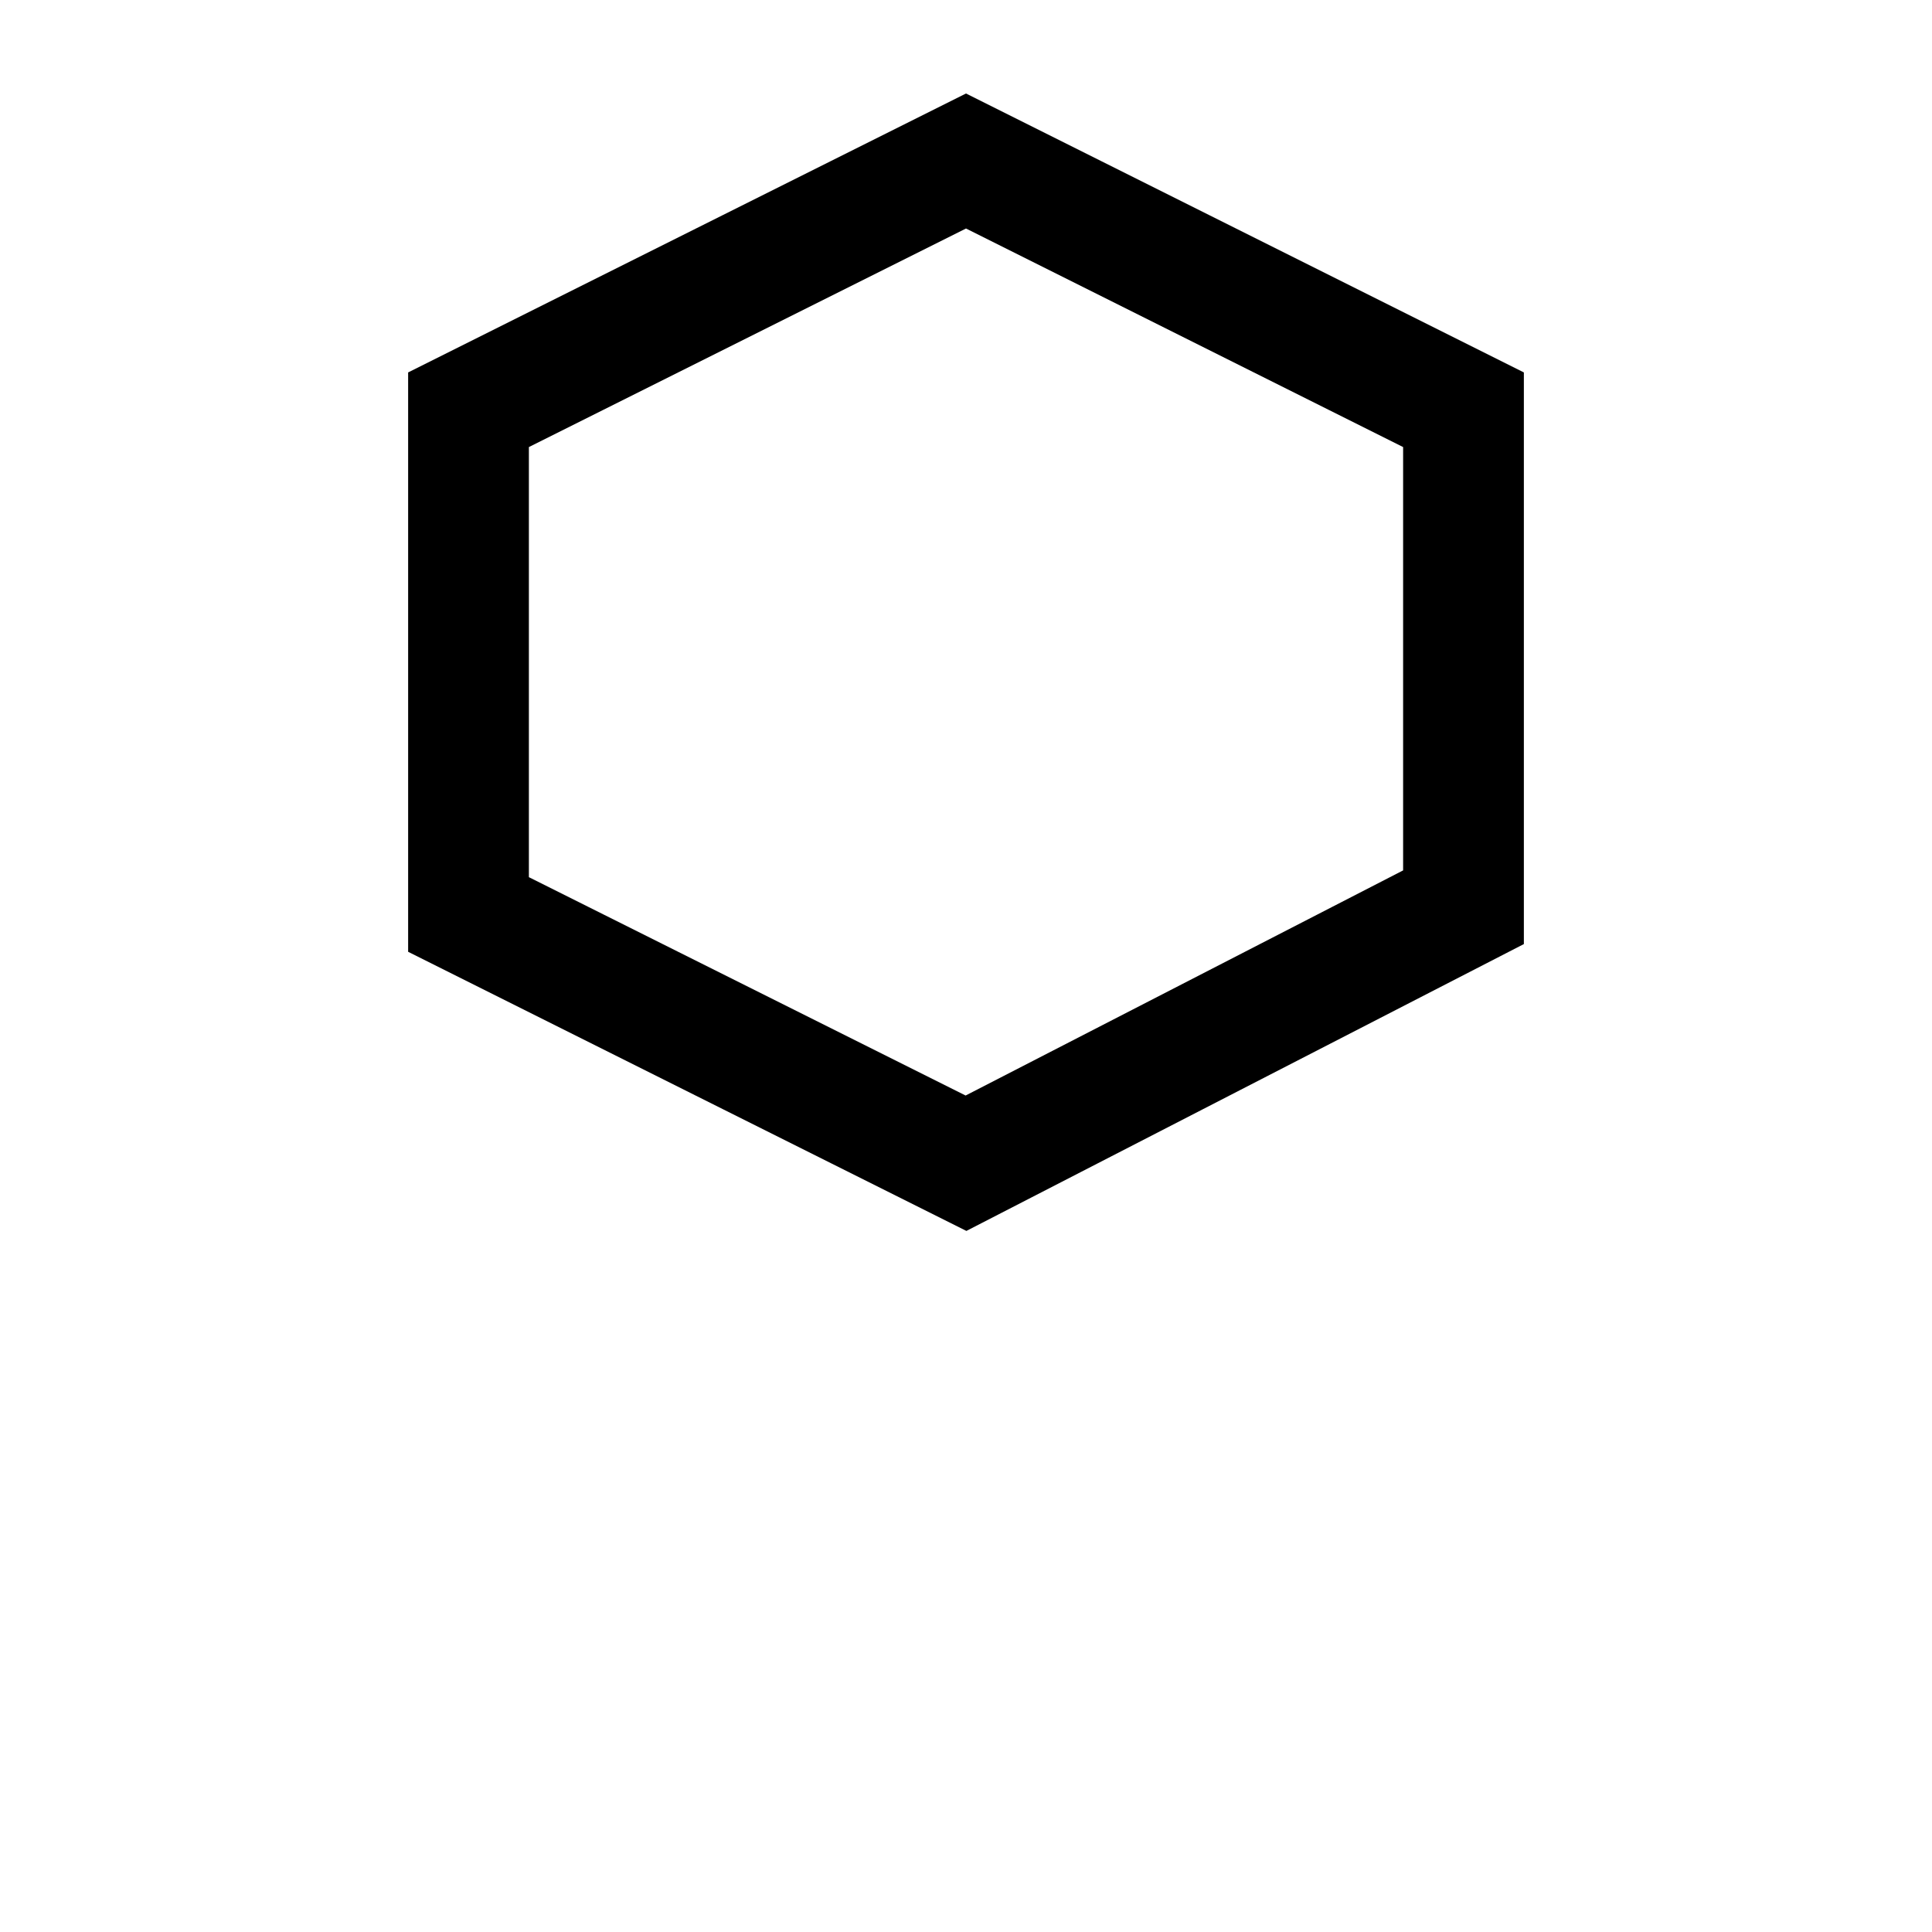
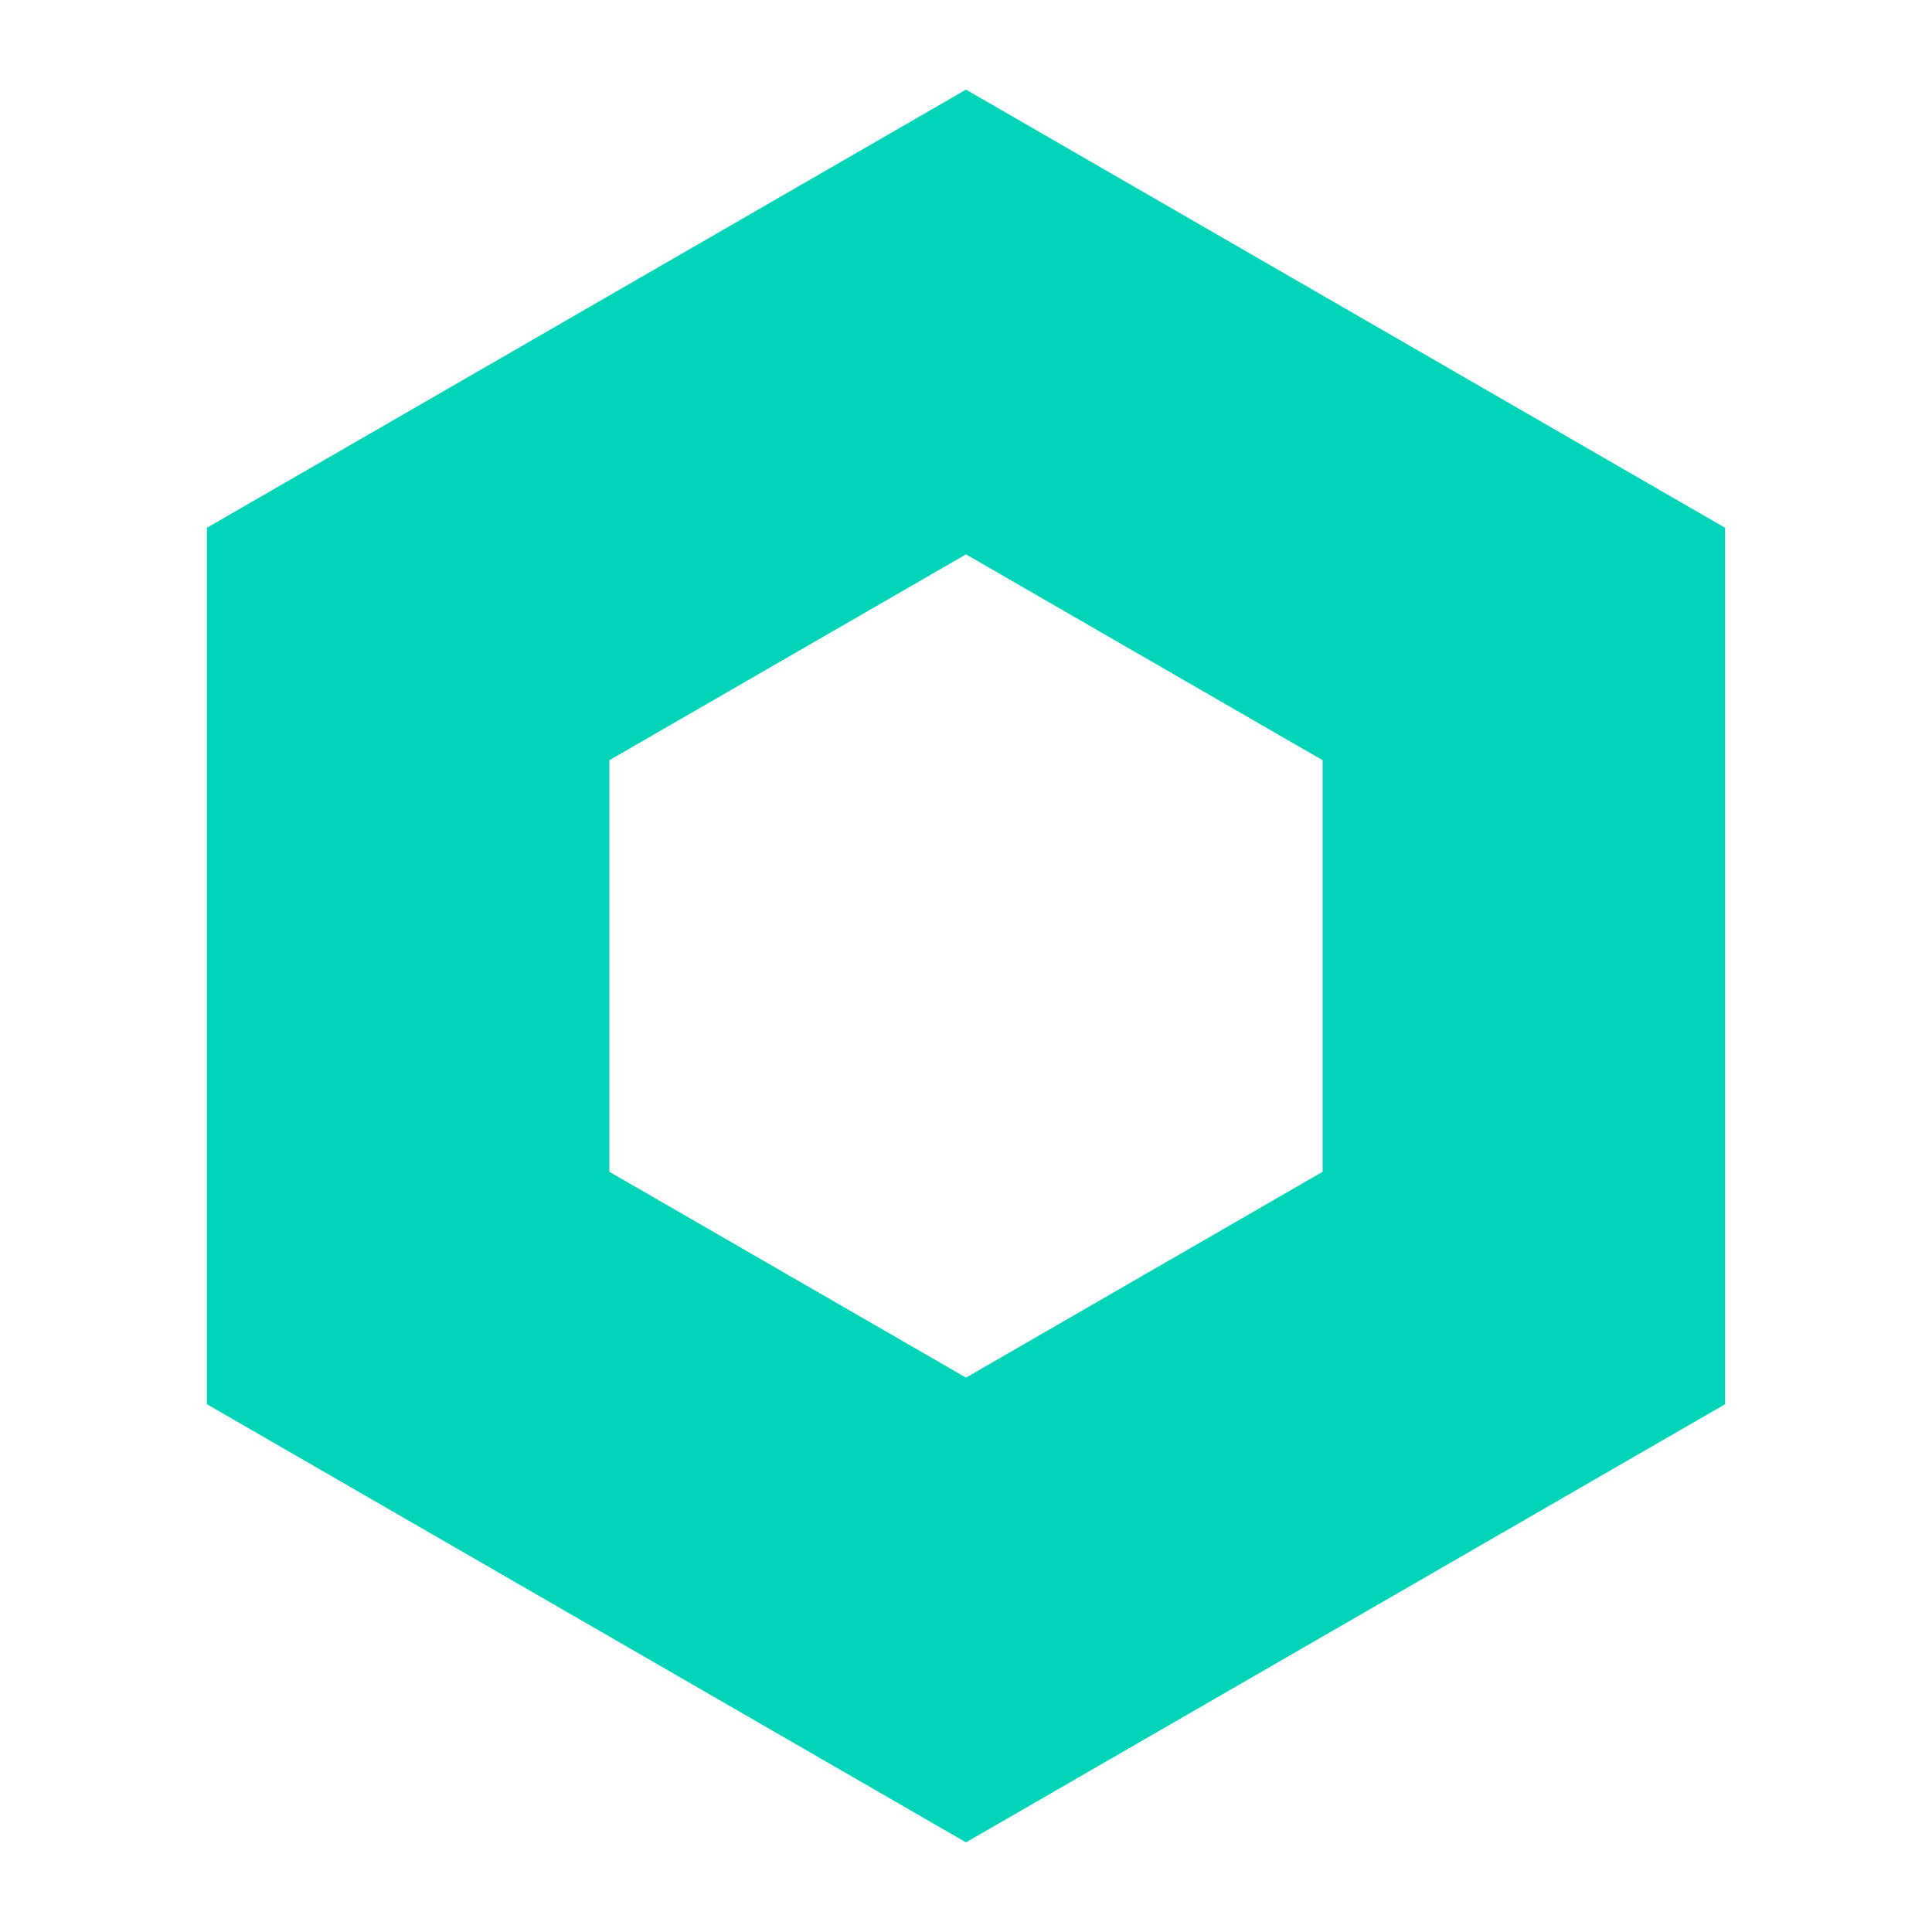
- <svg xmlns="http://www.w3.org/2000/svg" viewBox="0 0 24 24" fill="none" stroke="currentColor" stroke-width="1.5">
-   <path d="M12 2l6.18 3.09v6.18L12 14.45l-6.18-3.09V5.09L12 2z" />
+ <svg xmlns="http://www.w3.org/2000/svg" viewBox="0 0 24 24" fill="none" stroke="#00d4b8" stroke-width="5">
+   <path d="M12 4l6.93 4v8L12 20l-6.93-4V8L12 4z" />
</svg>
